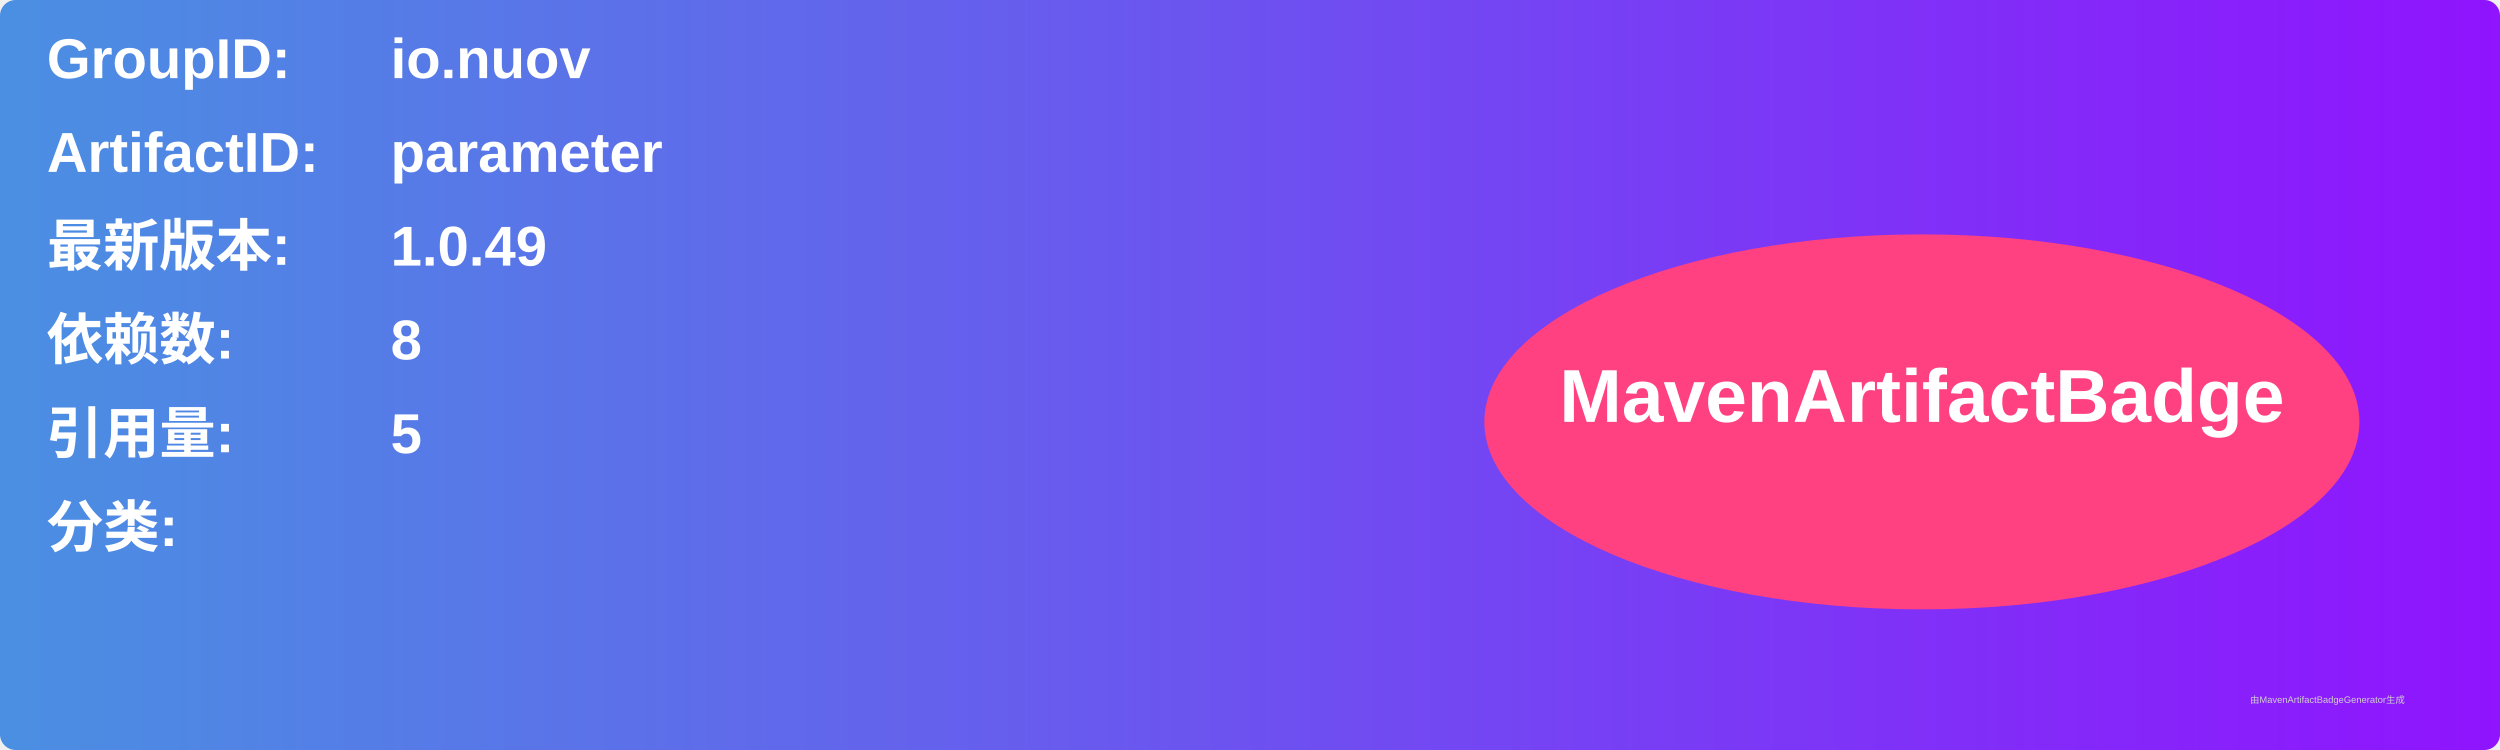
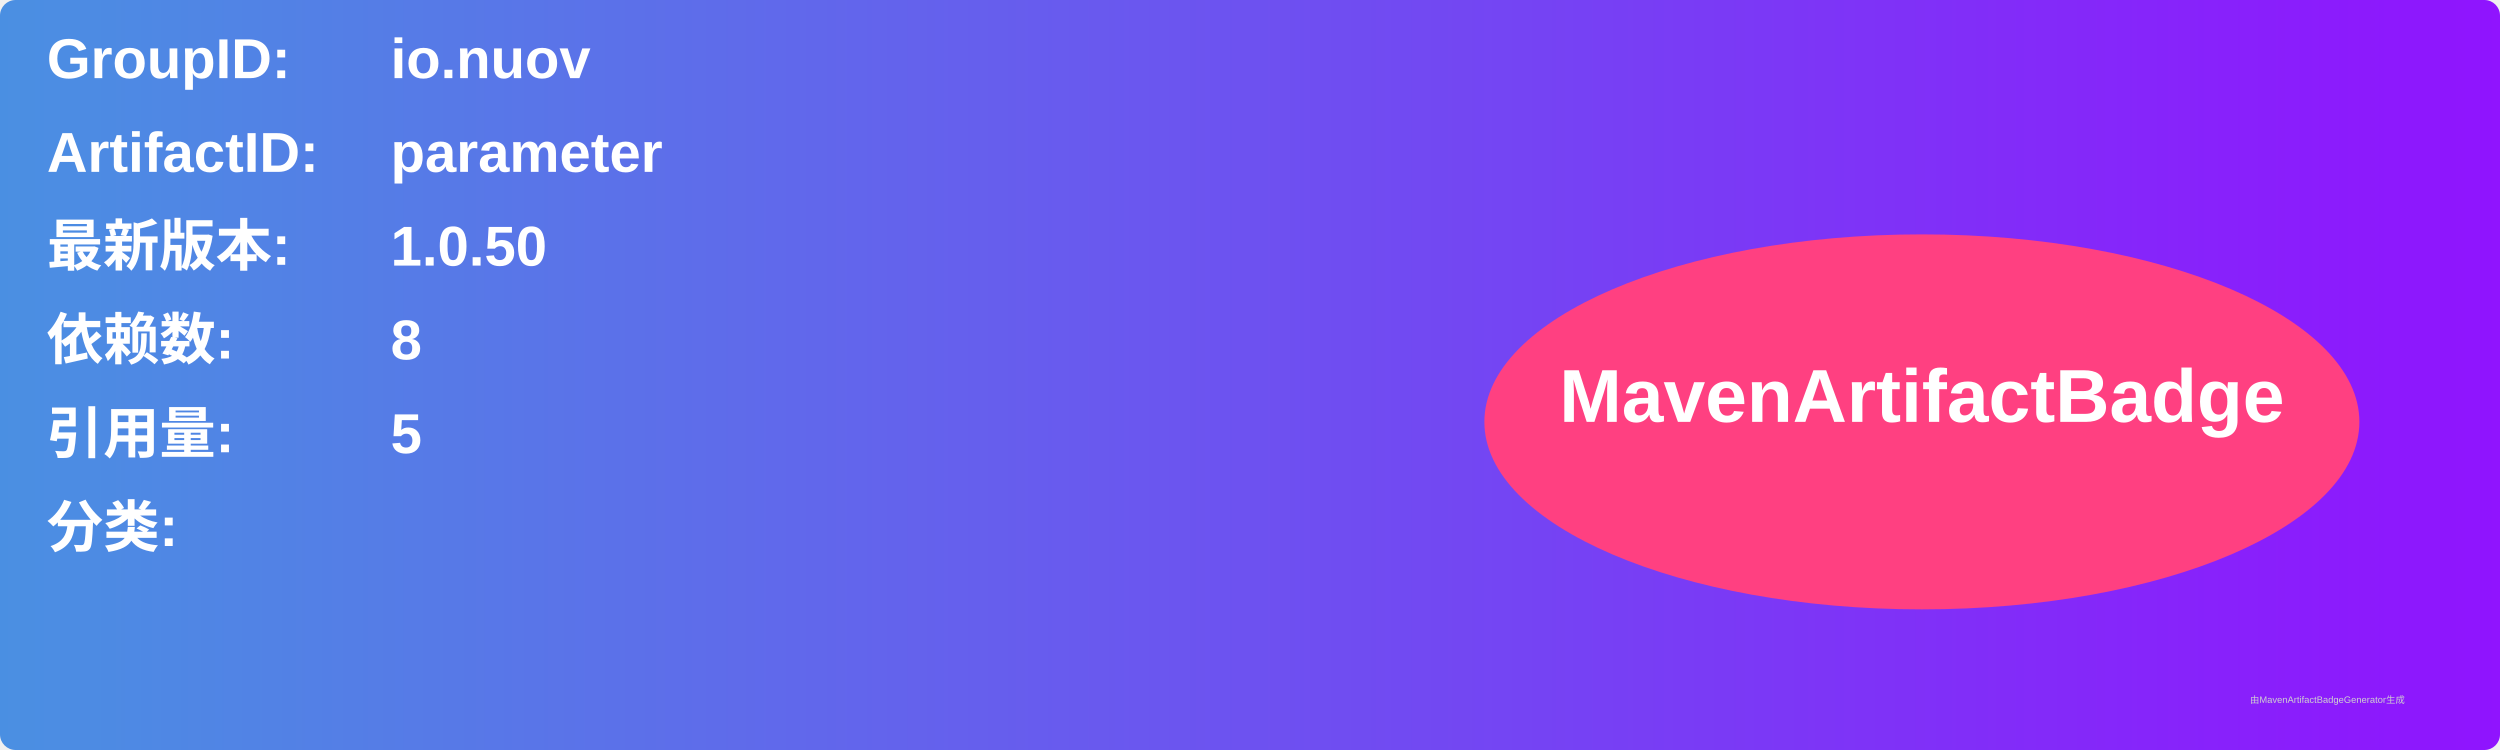
<svg xmlns="http://www.w3.org/2000/svg" width="800" height="240" viewBox="0 0 800 240">
  <linearGradient id="grad" x1="0%" y1="0%" x2="100%" y2="0%">
    <stop offset="0%" stop-color="#4a90e2" />
    <stop offset="100%" stop-color="#9013fe" />
  </linearGradient>
  <rect width="100%" height="100%" rx="5" ry="5" fill="url(#grad)" />
  <g transform="translate(15, 15)">
    <text x="0" y="10" font-family="Arial" font-size="18" fill="white" font-weight="bold" width="260">GroupID:</text>
    <text x="110" y="10" font-family="Arial" font-size="18" fill="white" font-weight="bold" width="460">io.nuov</text>
    <text x="0" y="40" font-family="Arial" font-size="18" fill="white" font-weight="bold" width="260">ArtifactID:</text>
    <text x="110" y="40" font-family="Arial" font-size="18" fill="white" font-weight="bold" width="460">parameter</text>
    <text x="0" y="70" font-family="Arial" font-size="18" fill="white" font-weight="bold">最新版本:</text>
    <text x="110" y="70" font-family="Arial" font-size="18" fill="white" font-weight="bold">
-       <tspan font-weight="bold">1.0.49</tspan>
+       <tspan font-weight="bold">1.0.50</tspan>
    </text>
    <text x="0" y="100" font-family="Arial" font-size="18" fill="white" font-weight="bold">依赖数: </text>
    <text x="110" y="100" font-family="Arial" font-size="18" fill="white">
      <tspan font-weight="bold">8</tspan>
    </text>
    <text x="0" y="130" font-family="Arial" font-size="18" fill="white" font-weight="bold">引用量: </text>
    <text x="110" y="130" font-family="Arial" font-size="18" fill="white">
      <tspan font-weight="bold">5</tspan>
    </text>
    <text x="0" y="160" font-family="Arial" font-size="18" fill="white" font-weight="bold">分类:</text>
    <text x="10" y="190" font-family="Arial" font-size="10" fill="white">
      <tspan font-weight="bold" />
    </text>
    <ellipse cx="600" cy="120" rx="140" ry="60" fill="#ff4081" />
    <text x="600" y="120" text-anchor="middle" font-family="Arial" font-size="24" fill="white" font-weight="bold">MavenArtifactBadge</text>
  </g>
  <text x="720" y="225" font-family="Arial" font-size="3" fill="#d0d0d0">由MavenArtifactBadgeGenerator生成</text>
</svg>
